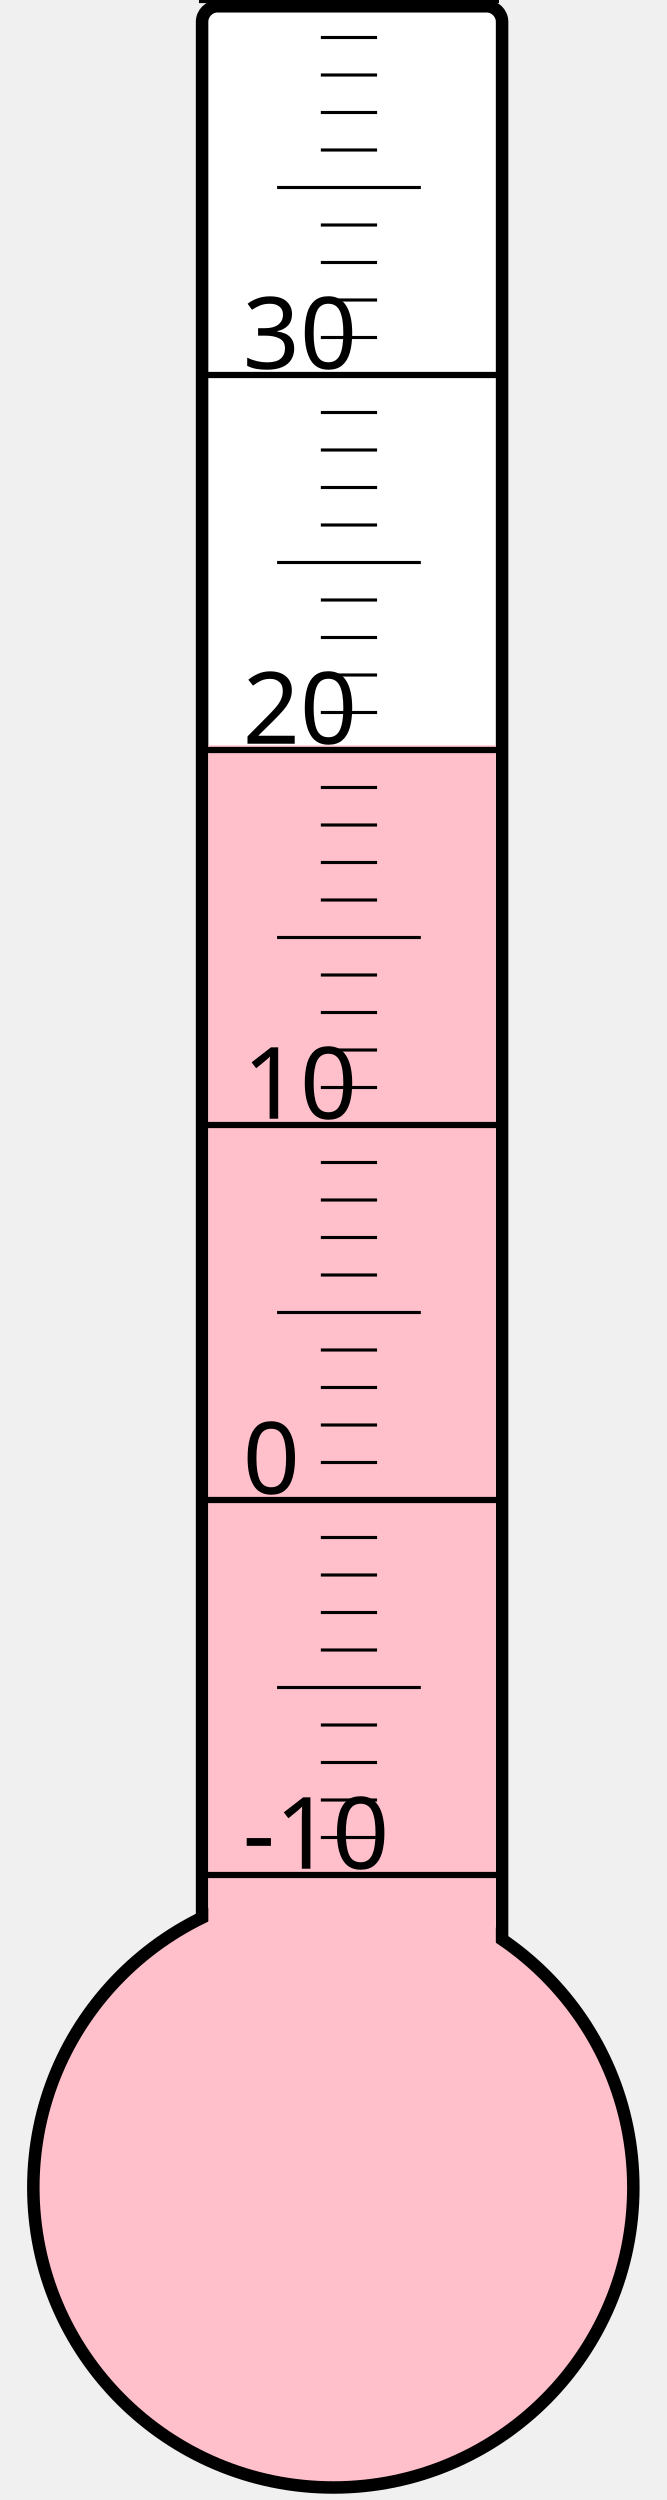
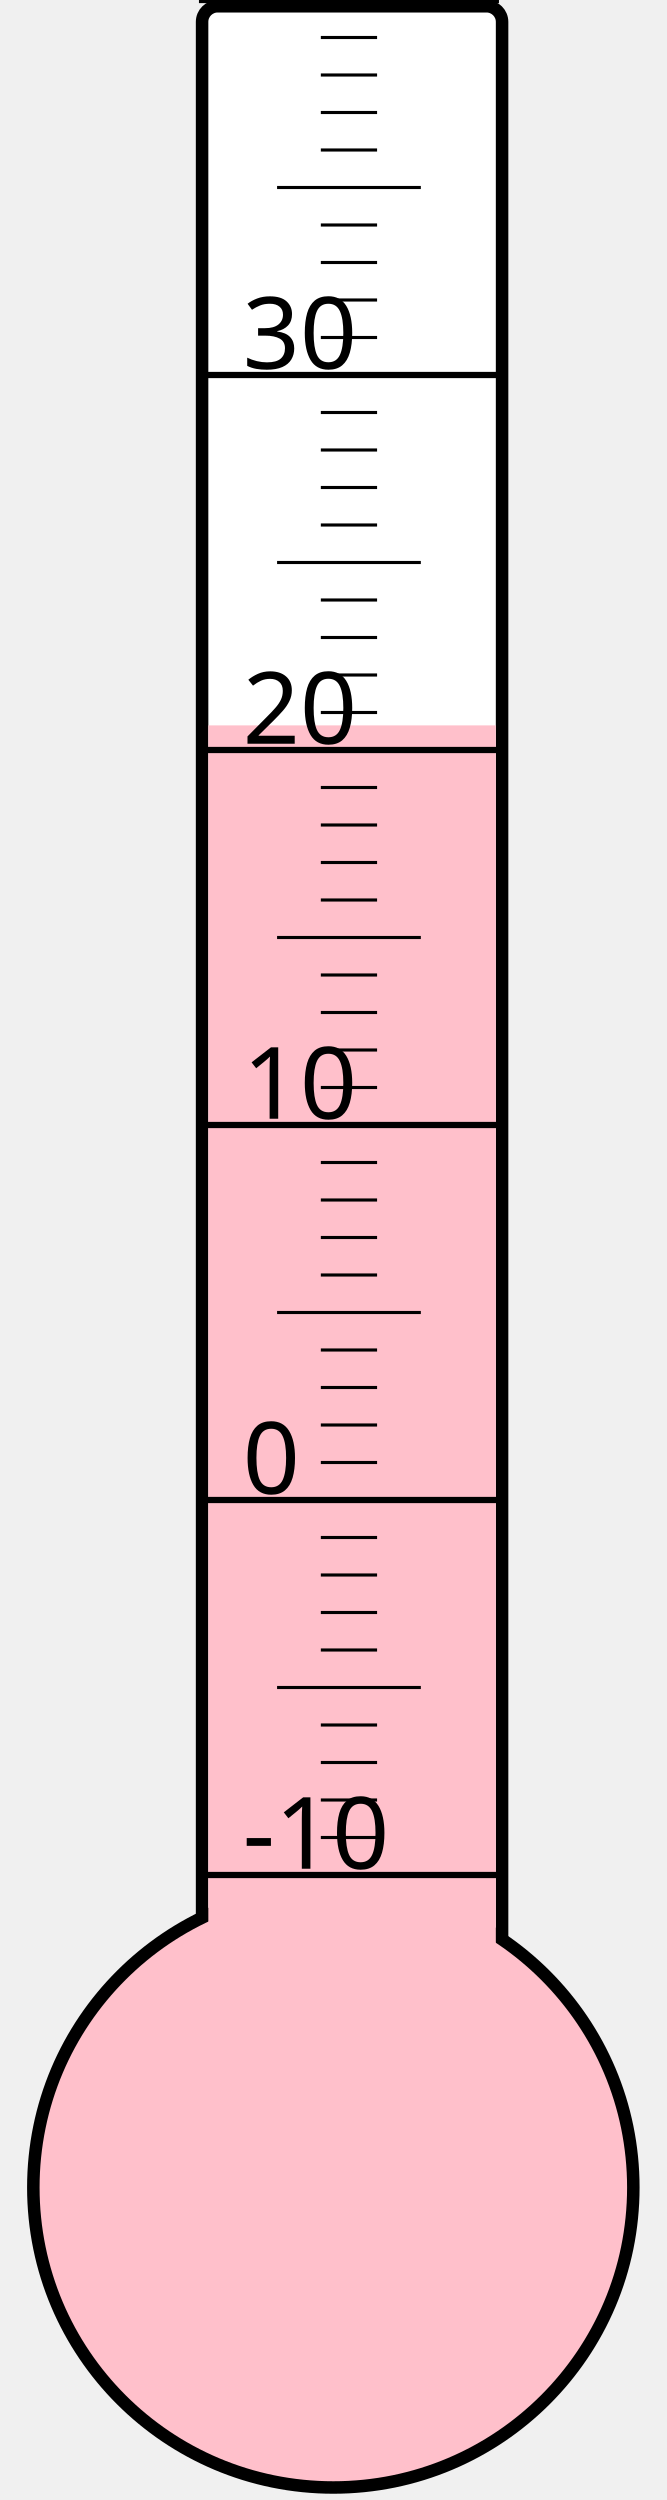
<svg xmlns="http://www.w3.org/2000/svg" width="40px" height="150px" viewBox="0 0 200 800">
  <rect width="200" height="800" x="0" y="0" style="fill: #ffffeb; fill-opacity: 0;" />
  <rect width="96" height="680" x="58" y="2" rx="5" ry="5" style="fill: white; fill-opacity: 1; stroke: black; stroke-width: 4;" />
  <circle cx="100" cy="700" r="96" style="fill: pink; stroke: black; stroke-width: 4;" />
-   <rect width="92" height="461.5" x="60" y="238.5" style="fill: pink; fill-opacity: 1; stroke-width: 0;" />
+   <rect width="92" height="467.875" x="60" y="232.125" style="fill: pink; fill-opacity: 1; stroke-width: 0;" />
  <text x="71" y="598" style="font-family: sans-serif; font-size: 24pt;">-10</text>
  <text x="71" y="478" style="font-family: sans-serif; font-size: 24pt;">0</text>
  <text x="71" y="358" style="font-family: sans-serif; font-size: 24pt;">10</text>
  <text x="71" y="238" style="font-family: sans-serif; font-size: 24pt;">20</text>
  <text x="71" y="118" style="font-family: sans-serif; font-size: 24pt;">30</text>
  <g style="stroke: black;">
    <line x1="57" y1="600" x2="153" y2="600" style="stroke-width: 2;" />
    <line x1="96" y1="588" x2="114" y2="588" style="stroke-width: 1;" />
    <line x1="96" y1="576" x2="114" y2="576" style="stroke-width: 1;" />
    <line x1="96" y1="564" x2="114" y2="564" style="stroke-width: 1;" />
    <line x1="96" y1="552" x2="114" y2="552" style="stroke-width: 1;" />
    <line x1="82" y1="540" x2="128" y2="540" style="stroke-width: 1;" />
    <line x1="96" y1="528" x2="114" y2="528" style="stroke-width: 1;" />
    <line x1="96" y1="516" x2="114" y2="516" style="stroke-width: 1;" />
    <line x1="96" y1="504" x2="114" y2="504" style="stroke-width: 1;" />
    <line x1="96" y1="492" x2="114" y2="492" style="stroke-width: 1;" />
    <line x1="57" y1="480" x2="153" y2="480" style="stroke-width: 2;" />
    <line x1="96" y1="468" x2="114" y2="468" style="stroke-width: 1;" />
    <line x1="96" y1="456" x2="114" y2="456" style="stroke-width: 1;" />
    <line x1="96" y1="444" x2="114" y2="444" style="stroke-width: 1;" />
    <line x1="96" y1="432" x2="114" y2="432" style="stroke-width: 1;" />
    <line x1="82" y1="420" x2="128" y2="420" style="stroke-width: 1;" />
    <line x1="96" y1="408" x2="114" y2="408" style="stroke-width: 1;" />
    <line x1="96" y1="396" x2="114" y2="396" style="stroke-width: 1;" />
    <line x1="96" y1="384" x2="114" y2="384" style="stroke-width: 1;" />
    <line x1="96" y1="372" x2="114" y2="372" style="stroke-width: 1;" />
    <line x1="57" y1="360" x2="153" y2="360" style="stroke-width: 2;" />
    <line x1="96" y1="348" x2="114" y2="348" style="stroke-width: 1;" />
    <line x1="96" y1="336" x2="114" y2="336" style="stroke-width: 1;" />
    <line x1="96" y1="324" x2="114" y2="324" style="stroke-width: 1;" />
    <line x1="96" y1="312" x2="114" y2="312" style="stroke-width: 1;" />
    <line x1="82" y1="300" x2="128" y2="300" style="stroke-width: 1;" />
    <line x1="96" y1="288" x2="114" y2="288" style="stroke-width: 1;" />
    <line x1="96" y1="276" x2="114" y2="276" style="stroke-width: 1;" />
    <line x1="96" y1="264" x2="114" y2="264" style="stroke-width: 1;" />
    <line x1="96" y1="252" x2="114" y2="252" style="stroke-width: 1;" />
    <line x1="57" y1="240" x2="153" y2="240" style="stroke-width: 2;" />
    <line x1="96" y1="228" x2="114" y2="228" style="stroke-width: 1;" />
    <line x1="96" y1="216" x2="114" y2="216" style="stroke-width: 1;" />
    <line x1="96" y1="204" x2="114" y2="204" style="stroke-width: 1;" />
    <line x1="96" y1="192" x2="114" y2="192" style="stroke-width: 1;" />
    <line x1="82" y1="180" x2="128" y2="180" style="stroke-width: 1;" />
    <line x1="96" y1="168" x2="114" y2="168" style="stroke-width: 1;" />
    <line x1="96" y1="156" x2="114" y2="156" style="stroke-width: 1;" />
    <line x1="96" y1="144" x2="114" y2="144" style="stroke-width: 1;" />
    <line x1="96" y1="132" x2="114" y2="132" style="stroke-width: 1;" />
    <line x1="57" y1="120" x2="153" y2="120" style="stroke-width: 2;" />
    <line x1="96" y1="108" x2="114" y2="108" style="stroke-width: 1;" />
    <line x1="96" y1="96" x2="114" y2="96" style="stroke-width: 1;" />
    <line x1="96" y1="84" x2="114" y2="84" style="stroke-width: 1;" />
    <line x1="96" y1="72" x2="114" y2="72" style="stroke-width: 1;" />
    <line x1="82" y1="60" x2="128" y2="60" style="stroke-width: 1;" />
    <line x1="96" y1="48" x2="114" y2="48" style="stroke-width: 1;" />
    <line x1="96" y1="36" x2="114" y2="36" style="stroke-width: 1;" />
    <line x1="96" y1="24" x2="114" y2="24" style="stroke-width: 1;" />
    <line x1="96" y1="12" x2="114" y2="12" style="stroke-width: 1;" />
    <line x1="57" y1="0" x2="153" y2="0" style="stroke-width: 2;" />
  </g>
</svg>
